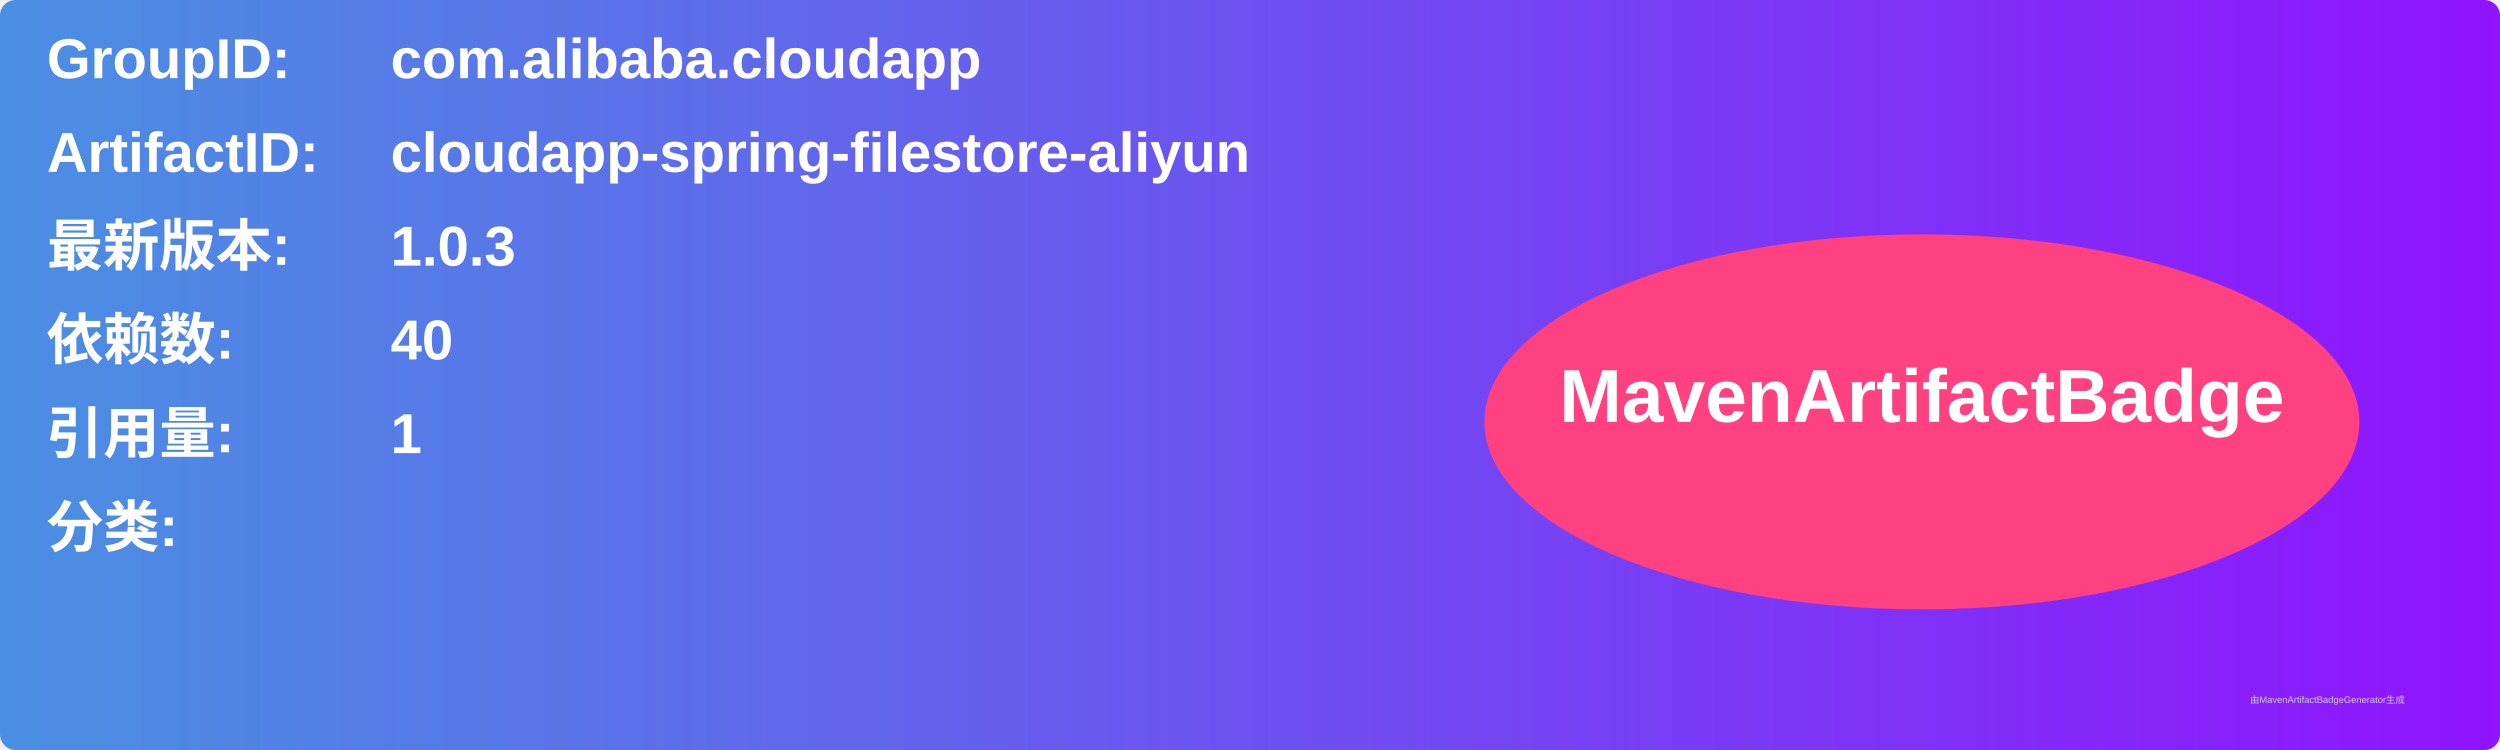
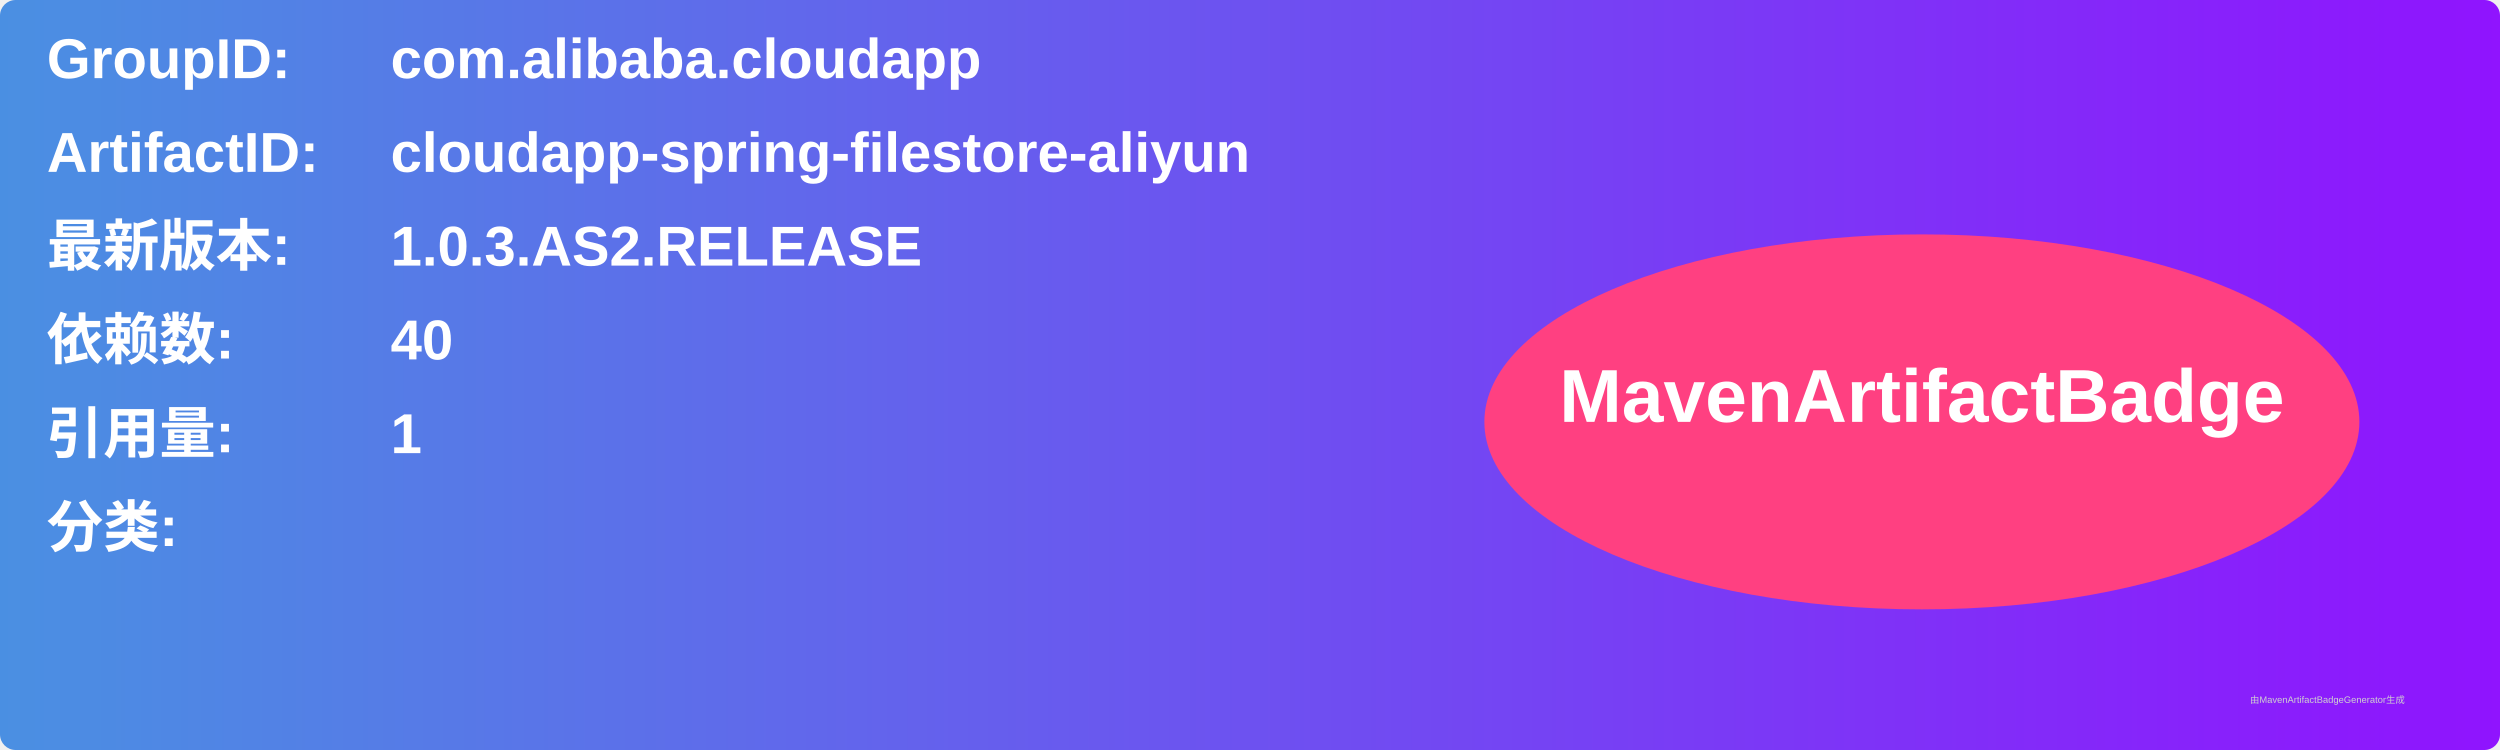
<svg xmlns="http://www.w3.org/2000/svg" width="800" height="240" viewBox="0 0 800 240">
  <linearGradient id="grad" x1="0%" y1="0%" x2="100%" y2="0%">
    <stop offset="0%" stop-color="#4a90e2" />
    <stop offset="100%" stop-color="#9013fe" />
  </linearGradient>
  <rect width="100%" height="100%" rx="5" ry="5" fill="url(#grad)" />
  <g transform="translate(15, 15)">
    <text x="0" y="10" font-family="Arial" font-size="18" fill="white" font-weight="bold" width="260">GroupID:</text>
    <text x="110" y="10" font-family="Arial" font-size="18" fill="white" font-weight="bold" width="460">com.alibaba.cloudapp</text>
    <text x="0" y="40" font-family="Arial" font-size="18" fill="white" font-weight="bold" width="260">ArtifactID:</text>
    <text x="110" y="40" font-family="Arial" font-size="18" fill="white" font-weight="bold" width="460">cloudapp-spring-filestore-aliyun</text>
    <text x="0" y="70" font-family="Arial" font-size="18" fill="white" font-weight="bold">最新版本:</text>
    <text x="110" y="70" font-family="Arial" font-size="18" fill="white" font-weight="bold">
-       <tspan font-weight="bold">1.0.3</tspan>
+       <tspan font-weight="bold">1.0.3.AS2.RELEASE</tspan>
    </text>
    <text x="0" y="100" font-family="Arial" font-size="18" fill="white" font-weight="bold">依赖数: </text>
    <text x="110" y="100" font-family="Arial" font-size="18" fill="white">
      <tspan font-weight="bold">40</tspan>
    </text>
    <text x="0" y="130" font-family="Arial" font-size="18" fill="white" font-weight="bold">引用量: </text>
    <text x="110" y="130" font-family="Arial" font-size="18" fill="white">
      <tspan font-weight="bold">1</tspan>
    </text>
    <text x="0" y="160" font-family="Arial" font-size="18" fill="white" font-weight="bold">分类:</text>
    <text x="10" y="190" font-family="Arial" font-size="10" fill="white">
      <tspan font-weight="bold" />
    </text>
    <ellipse cx="600" cy="120" rx="140" ry="60" fill="#ff4081" />
    <text x="600" y="120" text-anchor="middle" font-family="Arial" font-size="24" fill="white" font-weight="bold">MavenArtifactBadge</text>
  </g>
  <text x="720" y="225" font-family="Arial" font-size="3" fill="#d0d0d0">由MavenArtifactBadgeGenerator生成</text>
</svg>
